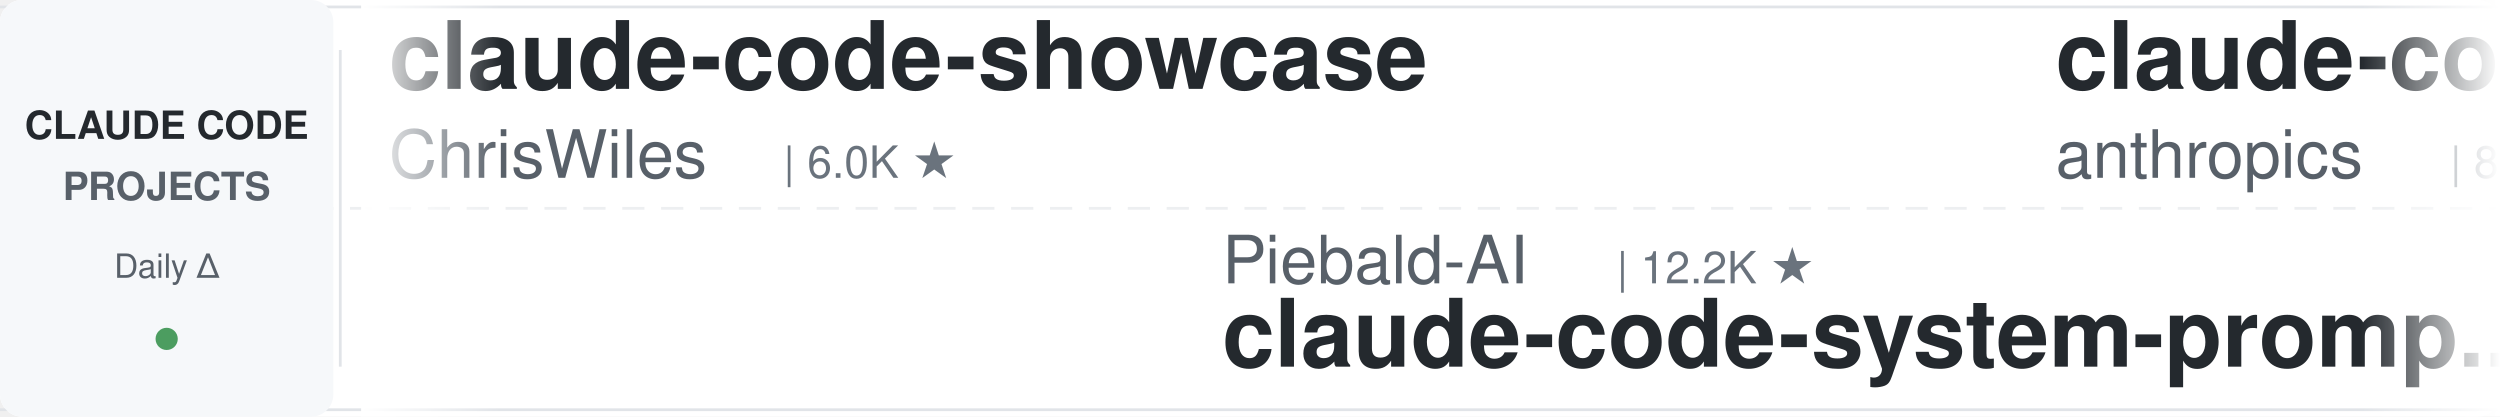
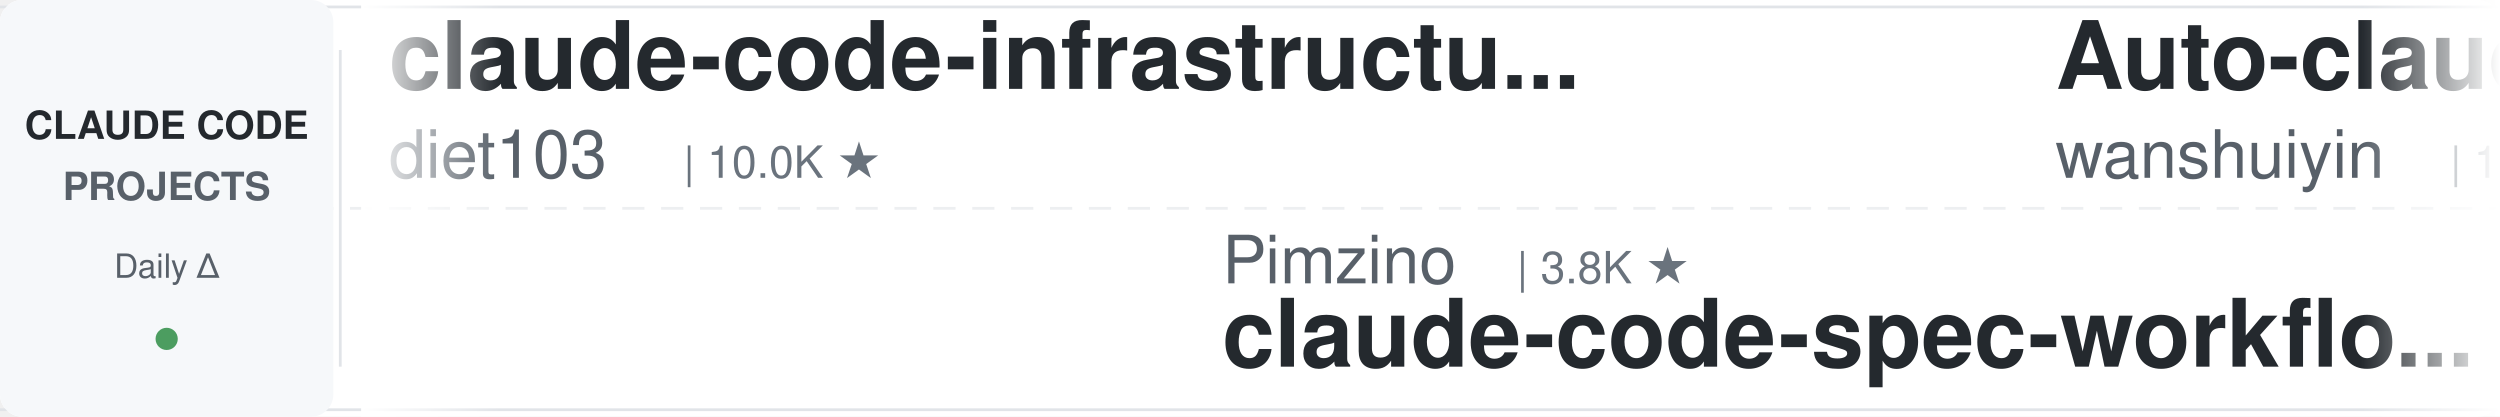
<svg xmlns="http://www.w3.org/2000/svg" width="900" height="150">
  <defs>
    <linearGradient id="awesomeLeftFade" x1="0%" y1="0%" x2="100%" y2="0%">
      <stop offset="0%" style="stop-color:#ffffff;stop-opacity:1" />
      <stop offset="100%" style="stop-color:#ffffff;stop-opacity:0" />
    </linearGradient>
    <linearGradient id="awesomeRightFade" x1="0%" y1="0%" x2="100%" y2="0%">
      <stop offset="0%" style="stop-color:#ffffff;stop-opacity:0" />
      <stop offset="100%" style="stop-color:#ffffff;stop-opacity:1" />
    </linearGradient>
  </defs>
  <rect width="900" height="150" fill="#ffffff" rx="8" />
  <rect x="0" y="2" width="900" height="1" fill="#e1e4e8" />
  <rect x="0" y="147" width="900" height="1" fill="#e1e4e8" />
  <line x1="0" y1="75" x2="900" y2="75" stroke="#e1e4e8" stroke-width="1" stroke-dasharray="8 6" opacity="0.6" />
  <rect x="0" y="0" width="120" height="150" fill="#f6f8fa" rx="8" />
  <text x="60" y="50" font-family="-apple-system, BlinkMacSystemFont, 'Segoe UI', Helvetica, Arial, sans-serif" font-size="14" font-weight="600" fill="#24292e" text-anchor="middle">CLAUDE CODE</text>
  <text x="60" y="72" font-family="-apple-system, BlinkMacSystemFont, 'Segoe UI', Helvetica, Arial, sans-serif" font-size="14" font-weight="600" fill="#586069" text-anchor="middle">PROJECTS</text>
  <text x="60" y="100" font-family="-apple-system, BlinkMacSystemFont, 'Segoe UI', Helvetica, Arial, sans-serif" font-size="12" font-weight="500" fill="#586069" text-anchor="middle">Daily Δ</text>
  <circle cx="60" cy="122" r="4" fill="#22863a" opacity="0.8" />
  <rect x="122" y="18" width="1" height="114" fill="#e1e4e8" />
  <clipPath id="awesomeTickerClip">
    <rect x="130" y="0" width="770" height="150" />
  </clipPath>
  <g clip-path="url(#awesomeTickerClip)">
    <g id="awesomeTickerItems">
      <animateTransform attributeName="transform" attributeType="XML" type="translate" from="0 0" to="-3000 0" dur="54s" repeatCount="indefinite" />
      <g transform="translate(0, 0)">
-         <text x="140" y="32" font-family="-apple-system, BlinkMacSystemFont, 'Segoe UI', Helvetica, Arial, sans-serif" font-size="34" font-weight="600" fill="#24292e">claude-code-showcase</text>
-         <text x="140" y="64" font-family="-apple-system, BlinkMacSystemFont, 'Segoe UI', Helvetica, Arial, sans-serif" font-size="24" font-weight="400" fill="#586069">ChrisWiles</text>
-         <text x="282" y="64" font-family="-apple-system, BlinkMacSystemFont, 'Segoe UI', Helvetica, Arial, sans-serif" font-size="16" font-weight="500" fill="#6a737d">| 6.0K ★</text>
+         <text x="140" y="32" font-family="-apple-system, BlinkMacSystemFont, 'Segoe UI', Helvetica, Arial, sans-serif" font-size="34" font-weight="600" fill="#24292e">claude-code-infrastructu...</text>
+         <text x="140" y="64" font-family="-apple-system, BlinkMacSystemFont, 'Segoe UI', Helvetica, Arial, sans-serif" font-size="24" font-weight="400" fill="#586069">diet103</text>
+         <text x="246" y="64" font-family="-apple-system, BlinkMacSystemFont, 'Segoe UI', Helvetica, Arial, sans-serif" font-size="16" font-weight="500" fill="#6a737d">| 10.0K ★</text>
      </g>
      <g transform="translate(300, 0)">
-         <text x="140" y="102" font-family="-apple-system, BlinkMacSystemFont, 'Segoe UI', Helvetica, Arial, sans-serif" font-size="24" font-weight="400" fill="#586069">Piebald-AI</text>
-         <text x="282" y="102" font-family="-apple-system, BlinkMacSystemFont, 'Segoe UI', Helvetica, Arial, sans-serif" font-size="16" font-weight="500" fill="#6a737d">| 12.2K ★</text>
-         <text x="140" y="132" font-family="-apple-system, BlinkMacSystemFont, 'Segoe UI', Helvetica, Arial, sans-serif" font-size="34" font-weight="600" fill="#24292e">claude-code-system-promp...</text>
+         <text x="140" y="102" font-family="-apple-system, BlinkMacSystemFont, 'Segoe UI', Helvetica, Arial, sans-serif" font-size="24" font-weight="400" fill="#586069">Pimzino</text>
+         <text x="246" y="102" font-family="-apple-system, BlinkMacSystemFont, 'Segoe UI', Helvetica, Arial, sans-serif" font-size="16" font-weight="500" fill="#6a737d">| 3.8K ★</text>
+         <text x="140" y="132" font-family="-apple-system, BlinkMacSystemFont, 'Segoe UI', Helvetica, Arial, sans-serif" font-size="34" font-weight="600" fill="#24292e">claude-code-spec-workflo...</text>
      </g>
      <g transform="translate(600, 0)">
-         <text x="140" y="32" font-family="-apple-system, BlinkMacSystemFont, 'Segoe UI', Helvetica, Arial, sans-serif" font-size="34" font-weight="600" fill="#24292e">claude-code-action</text>
-         <text x="140" y="64" font-family="-apple-system, BlinkMacSystemFont, 'Segoe UI', Helvetica, Arial, sans-serif" font-size="24" font-weight="400" fill="#586069">anthropics</text>
-         <text x="282" y="64" font-family="-apple-system, BlinkMacSystemFont, 'Segoe UI', Helvetica, Arial, sans-serif" font-size="16" font-weight="500" fill="#6a737d">| 8.6K ★</text>
-         <text x="359" y="64" font-family="-apple-system, BlinkMacSystemFont, 'Segoe UI', Helvetica, Arial, sans-serif" font-size="16" font-weight="500" fill="#22863a"> +1</text>
+         <text x="140" y="32" font-family="-apple-system, BlinkMacSystemFont, 'Segoe UI', Helvetica, Arial, sans-serif" font-size="34" font-weight="600" fill="#24292e">Auto-claude-code-researc...</text>
+         <text x="140" y="64" font-family="-apple-system, BlinkMacSystemFont, 'Segoe UI', Helvetica, Arial, sans-serif" font-size="24" font-weight="400" fill="#586069">wanshuiyin</text>
+         <text x="282" y="64" font-family="-apple-system, BlinkMacSystemFont, 'Segoe UI', Helvetica, Arial, sans-serif" font-size="16" font-weight="500" fill="#6a737d">| 14.4K ★</text>
+         <text x="368" y="64" font-family="-apple-system, BlinkMacSystemFont, 'Segoe UI', Helvetica, Arial, sans-serif" font-size="16" font-weight="500" fill="#22863a"> +4</text>
      </g>
      <g transform="translate(900, 0)">
-         <text x="140" y="102" font-family="-apple-system, BlinkMacSystemFont, 'Segoe UI', Helvetica, Arial, sans-serif" font-size="24" font-weight="400" fill="#586069">diet103</text>
-         <text x="246" y="102" font-family="-apple-system, BlinkMacSystemFont, 'Segoe UI', Helvetica, Arial, sans-serif" font-size="16" font-weight="500" fill="#6a737d">| 10.0K ★</text>
-         <text x="140" y="132" font-family="-apple-system, BlinkMacSystemFont, 'Segoe UI', Helvetica, Arial, sans-serif" font-size="34" font-weight="600" fill="#24292e">claude-code-infrastructu...</text>
+         <text x="140" y="102" font-family="-apple-system, BlinkMacSystemFont, 'Segoe UI', Helvetica, Arial, sans-serif" font-size="24" font-weight="400" fill="#586069">musistudio</text>
+         <text x="282" y="102" font-family="-apple-system, BlinkMacSystemFont, 'Segoe UI', Helvetica, Arial, sans-serif" font-size="16" font-weight="500" fill="#6a737d">| 36.5K ★</text>
+         <text x="368" y="102" font-family="-apple-system, BlinkMacSystemFont, 'Segoe UI', Helvetica, Arial, sans-serif" font-size="16" font-weight="500" fill="#22863a"> +3</text>
+         <text x="140" y="132" font-family="-apple-system, BlinkMacSystemFont, 'Segoe UI', Helvetica, Arial, sans-serif" font-size="34" font-weight="600" fill="#24292e">claude-code-router</text>
      </g>
      <g transform="translate(1200, 0)">
-         <text x="140" y="32" font-family="-apple-system, BlinkMacSystemFont, 'Segoe UI', Helvetica, Arial, sans-serif" font-size="34" font-weight="600" fill="#24292e">arcads-claude-code</text>
-         <text x="140" y="64" font-family="-apple-system, BlinkMacSystemFont, 'Segoe UI', Helvetica, Arial, sans-serif" font-size="24" font-weight="400" fill="#586069">krusemediallc</text>
-         <text x="318" y="64" font-family="-apple-system, BlinkMacSystemFont, 'Segoe UI', Helvetica, Arial, sans-serif" font-size="16" font-weight="500" fill="#6a737d">| 1.1K ★</text>
+         <text x="140" y="32" font-family="-apple-system, BlinkMacSystemFont, 'Segoe UI', Helvetica, Arial, sans-serif" font-size="34" font-weight="600" fill="#24292e">Claude-Code</text>
+         <text x="140" y="64" font-family="-apple-system, BlinkMacSystemFont, 'Segoe UI', Helvetica, Arial, sans-serif" font-size="24" font-weight="400" fill="#586069">KPR111</text>
+         <text x="234" y="64" font-family="-apple-system, BlinkMacSystemFont, 'Segoe UI', Helvetica, Arial, sans-serif" font-size="16" font-weight="500" fill="#6a737d">| 18 ★</text>
      </g>
      <g transform="translate(1500, 0)">
-         <text x="140" y="102" font-family="-apple-system, BlinkMacSystemFont, 'Segoe UI', Helvetica, Arial, sans-serif" font-size="24" font-weight="400" fill="#586069">OneRedOak</text>
-         <text x="270" y="102" font-family="-apple-system, BlinkMacSystemFont, 'Segoe UI', Helvetica, Arial, sans-serif" font-size="16" font-weight="500" fill="#6a737d">| 3.9K ★</text>
-         <text x="140" y="132" font-family="-apple-system, BlinkMacSystemFont, 'Segoe UI', Helvetica, Arial, sans-serif" font-size="34" font-weight="600" fill="#24292e">claude-code-workflows</text>
+         <text x="140" y="102" font-family="-apple-system, BlinkMacSystemFont, 'Segoe UI', Helvetica, Arial, sans-serif" font-size="24" font-weight="400" fill="#586069">ghuntley</text>
+         <text x="258" y="102" font-family="-apple-system, BlinkMacSystemFont, 'Segoe UI', Helvetica, Arial, sans-serif" font-size="16" font-weight="500" fill="#6a737d">| 989 ★</text>
+         <text x="140" y="132" font-family="-apple-system, BlinkMacSystemFont, 'Segoe UI', Helvetica, Arial, sans-serif" font-size="34" font-weight="600" fill="#24292e">claude-code-source-code-...</text>
      </g>
      <g transform="translate(1800, 0)">
-         <text x="140" y="32" font-family="-apple-system, BlinkMacSystemFont, 'Segoe UI', Helvetica, Arial, sans-serif" font-size="34" font-weight="600" fill="#24292e">oh-my-claudecode</text>
-         <text x="140" y="64" font-family="-apple-system, BlinkMacSystemFont, 'Segoe UI', Helvetica, Arial, sans-serif" font-size="24" font-weight="400" fill="#586069">Yeachan-Heo</text>
-         <text x="294" y="64" font-family="-apple-system, BlinkMacSystemFont, 'Segoe UI', Helvetica, Arial, sans-serif" font-size="16" font-weight="500" fill="#6a737d">| 38.5K ★</text>
-         <text x="380" y="64" font-family="-apple-system, BlinkMacSystemFont, 'Segoe UI', Helvetica, Arial, sans-serif" font-size="16" font-weight="500" fill="#22863a"> +2</text>
-       </g>
-       <g transform="translate(2100, 0)">
-         <text x="140" y="102" font-family="-apple-system, BlinkMacSystemFont, 'Segoe UI', Helvetica, Arial, sans-serif" font-size="24" font-weight="400" fill="#586069">anthropics</text>
-         <text x="282" y="102" font-family="-apple-system, BlinkMacSystemFont, 'Segoe UI', Helvetica, Arial, sans-serif" font-size="16" font-weight="500" fill="#6a737d">| 167.2K ★</text>
-         <text x="377" y="102" font-family="-apple-system, BlinkMacSystemFont, 'Segoe UI', Helvetica, Arial, sans-serif" font-size="16" font-weight="500" fill="#22863a"> +33</text>
-         <text x="140" y="132" font-family="-apple-system, BlinkMacSystemFont, 'Segoe UI', Helvetica, Arial, sans-serif" font-size="34" font-weight="600" fill="#24292e">skills</text>
-       </g>
-       <g transform="translate(2400, 0)">
        <text x="140" y="32" font-family="-apple-system, BlinkMacSystemFont, 'Segoe UI', Helvetica, Arial, sans-serif" font-size="34" font-weight="600" fill="#24292e">claude_codex_bridge</text>
        <text x="140" y="64" font-family="-apple-system, BlinkMacSystemFont, 'Segoe UI', Helvetica, Arial, sans-serif" font-size="24" font-weight="400" fill="#586069">SeemSeam</text>
        <text x="258" y="64" font-family="-apple-system, BlinkMacSystemFont, 'Segoe UI', Helvetica, Arial, sans-serif" font-size="16" font-weight="500" fill="#6a737d">| 3.4K ★</text>
        <text x="335" y="64" font-family="-apple-system, BlinkMacSystemFont, 'Segoe UI', Helvetica, Arial, sans-serif" font-size="16" font-weight="500" fill="#22863a"> +1</text>
      </g>
+       <g transform="translate(2100, 0)">
+         <text x="140" y="102" font-family="-apple-system, BlinkMacSystemFont, 'Segoe UI', Helvetica, Arial, sans-serif" font-size="24" font-weight="400" fill="#586069">Chachamaru127</text>
+         <text x="318" y="102" font-family="-apple-system, BlinkMacSystemFont, 'Segoe UI', Helvetica, Arial, sans-serif" font-size="16" font-weight="500" fill="#6a737d">| 3.0K ★</text>
+         <text x="140" y="132" font-family="-apple-system, BlinkMacSystemFont, 'Segoe UI', Helvetica, Arial, sans-serif" font-size="34" font-weight="600" fill="#24292e">claude-code-harness</text>
+       </g>
+       <g transform="translate(2400, 0)">
+         <text x="140" y="32" font-family="-apple-system, BlinkMacSystemFont, 'Segoe UI', Helvetica, Arial, sans-serif" font-size="34" font-weight="600" fill="#24292e">claude-code-plugins-plus...</text>
+         <text x="140" y="64" font-family="-apple-system, BlinkMacSystemFont, 'Segoe UI', Helvetica, Arial, sans-serif" font-size="24" font-weight="400" fill="#586069">jeremylongshore</text>
+         <text x="342" y="64" font-family="-apple-system, BlinkMacSystemFont, 'Segoe UI', Helvetica, Arial, sans-serif" font-size="16" font-weight="500" fill="#6a737d">| 2.6K ★</text>
+         <text x="419" y="64" font-family="-apple-system, BlinkMacSystemFont, 'Segoe UI', Helvetica, Arial, sans-serif" font-size="16" font-weight="500" fill="#22863a"> +1</text>
+       </g>
      <g transform="translate(2700, 0)">
-         <text x="140" y="102" font-family="-apple-system, BlinkMacSystemFont, 'Segoe UI', Helvetica, Arial, sans-serif" font-size="24" font-weight="400" fill="#586069">lorryjovens-hub</text>
-         <text x="342" y="102" font-family="-apple-system, BlinkMacSystemFont, 'Segoe UI', Helvetica, Arial, sans-serif" font-size="16" font-weight="500" fill="#6a737d">| 1.7K ★</text>
-         <text x="140" y="132" font-family="-apple-system, BlinkMacSystemFont, 'Segoe UI', Helvetica, Arial, sans-serif" font-size="34" font-weight="600" fill="#24292e">claude-code-rust</text>
+         <text x="140" y="102" font-family="-apple-system, BlinkMacSystemFont, 'Segoe UI', Helvetica, Arial, sans-serif" font-size="24" font-weight="400" fill="#586069">sugyan</text>
+         <text x="234" y="102" font-family="-apple-system, BlinkMacSystemFont, 'Segoe UI', Helvetica, Arial, sans-serif" font-size="16" font-weight="500" fill="#6a737d">| 1.1K ★</text>
+         <text x="140" y="132" font-family="-apple-system, BlinkMacSystemFont, 'Segoe UI', Helvetica, Arial, sans-serif" font-size="34" font-weight="600" fill="#24292e">claude-code-webui</text>
      </g>
      <g transform="translate(3000, 0)">
-         <text x="140" y="32" font-family="-apple-system, BlinkMacSystemFont, 'Segoe UI', Helvetica, Arial, sans-serif" font-size="34" font-weight="600" fill="#24292e">claude-code-showcase</text>
-         <text x="140" y="64" font-family="-apple-system, BlinkMacSystemFont, 'Segoe UI', Helvetica, Arial, sans-serif" font-size="24" font-weight="400" fill="#586069">ChrisWiles</text>
-         <text x="282" y="64" font-family="-apple-system, BlinkMacSystemFont, 'Segoe UI', Helvetica, Arial, sans-serif" font-size="16" font-weight="500" fill="#6a737d">| 6.0K ★</text>
+         <text x="140" y="32" font-family="-apple-system, BlinkMacSystemFont, 'Segoe UI', Helvetica, Arial, sans-serif" font-size="34" font-weight="600" fill="#24292e">claude-code-infrastructu...</text>
+         <text x="140" y="64" font-family="-apple-system, BlinkMacSystemFont, 'Segoe UI', Helvetica, Arial, sans-serif" font-size="24" font-weight="400" fill="#586069">diet103</text>
+         <text x="246" y="64" font-family="-apple-system, BlinkMacSystemFont, 'Segoe UI', Helvetica, Arial, sans-serif" font-size="16" font-weight="500" fill="#6a737d">| 10.0K ★</text>
      </g>
      <g transform="translate(3300, 0)">
-         <text x="140" y="102" font-family="-apple-system, BlinkMacSystemFont, 'Segoe UI', Helvetica, Arial, sans-serif" font-size="24" font-weight="400" fill="#586069">Piebald-AI</text>
-         <text x="282" y="102" font-family="-apple-system, BlinkMacSystemFont, 'Segoe UI', Helvetica, Arial, sans-serif" font-size="16" font-weight="500" fill="#6a737d">| 12.2K ★</text>
-         <text x="140" y="132" font-family="-apple-system, BlinkMacSystemFont, 'Segoe UI', Helvetica, Arial, sans-serif" font-size="34" font-weight="600" fill="#24292e">claude-code-system-promp...</text>
+         <text x="140" y="102" font-family="-apple-system, BlinkMacSystemFont, 'Segoe UI', Helvetica, Arial, sans-serif" font-size="24" font-weight="400" fill="#586069">Pimzino</text>
+         <text x="246" y="102" font-family="-apple-system, BlinkMacSystemFont, 'Segoe UI', Helvetica, Arial, sans-serif" font-size="16" font-weight="500" fill="#6a737d">| 3.8K ★</text>
+         <text x="140" y="132" font-family="-apple-system, BlinkMacSystemFont, 'Segoe UI', Helvetica, Arial, sans-serif" font-size="34" font-weight="600" fill="#24292e">claude-code-spec-workflo...</text>
      </g>
      <g transform="translate(3600, 0)">
-         <text x="140" y="32" font-family="-apple-system, BlinkMacSystemFont, 'Segoe UI', Helvetica, Arial, sans-serif" font-size="34" font-weight="600" fill="#24292e">claude-code-action</text>
-         <text x="140" y="64" font-family="-apple-system, BlinkMacSystemFont, 'Segoe UI', Helvetica, Arial, sans-serif" font-size="24" font-weight="400" fill="#586069">anthropics</text>
-         <text x="282" y="64" font-family="-apple-system, BlinkMacSystemFont, 'Segoe UI', Helvetica, Arial, sans-serif" font-size="16" font-weight="500" fill="#6a737d">| 8.6K ★</text>
-         <text x="359" y="64" font-family="-apple-system, BlinkMacSystemFont, 'Segoe UI', Helvetica, Arial, sans-serif" font-size="16" font-weight="500" fill="#22863a"> +1</text>
+         <text x="140" y="32" font-family="-apple-system, BlinkMacSystemFont, 'Segoe UI', Helvetica, Arial, sans-serif" font-size="34" font-weight="600" fill="#24292e">Auto-claude-code-researc...</text>
+         <text x="140" y="64" font-family="-apple-system, BlinkMacSystemFont, 'Segoe UI', Helvetica, Arial, sans-serif" font-size="24" font-weight="400" fill="#586069">wanshuiyin</text>
+         <text x="282" y="64" font-family="-apple-system, BlinkMacSystemFont, 'Segoe UI', Helvetica, Arial, sans-serif" font-size="16" font-weight="500" fill="#6a737d">| 14.4K ★</text>
+         <text x="368" y="64" font-family="-apple-system, BlinkMacSystemFont, 'Segoe UI', Helvetica, Arial, sans-serif" font-size="16" font-weight="500" fill="#22863a"> +4</text>
      </g>
      <g transform="translate(3900, 0)">
-         <text x="140" y="102" font-family="-apple-system, BlinkMacSystemFont, 'Segoe UI', Helvetica, Arial, sans-serif" font-size="24" font-weight="400" fill="#586069">diet103</text>
-         <text x="246" y="102" font-family="-apple-system, BlinkMacSystemFont, 'Segoe UI', Helvetica, Arial, sans-serif" font-size="16" font-weight="500" fill="#6a737d">| 10.0K ★</text>
-         <text x="140" y="132" font-family="-apple-system, BlinkMacSystemFont, 'Segoe UI', Helvetica, Arial, sans-serif" font-size="34" font-weight="600" fill="#24292e">claude-code-infrastructu...</text>
+         <text x="140" y="102" font-family="-apple-system, BlinkMacSystemFont, 'Segoe UI', Helvetica, Arial, sans-serif" font-size="24" font-weight="400" fill="#586069">musistudio</text>
+         <text x="282" y="102" font-family="-apple-system, BlinkMacSystemFont, 'Segoe UI', Helvetica, Arial, sans-serif" font-size="16" font-weight="500" fill="#6a737d">| 36.5K ★</text>
+         <text x="368" y="102" font-family="-apple-system, BlinkMacSystemFont, 'Segoe UI', Helvetica, Arial, sans-serif" font-size="16" font-weight="500" fill="#22863a"> +3</text>
+         <text x="140" y="132" font-family="-apple-system, BlinkMacSystemFont, 'Segoe UI', Helvetica, Arial, sans-serif" font-size="34" font-weight="600" fill="#24292e">claude-code-router</text>
      </g>
    </g>
  </g>
  <rect x="130" y="0" width="50" height="150" fill="url(#awesomeLeftFade)" />
  <rect x="850" y="0" width="50" height="150" fill="url(#awesomeRightFade)" />
</svg>
